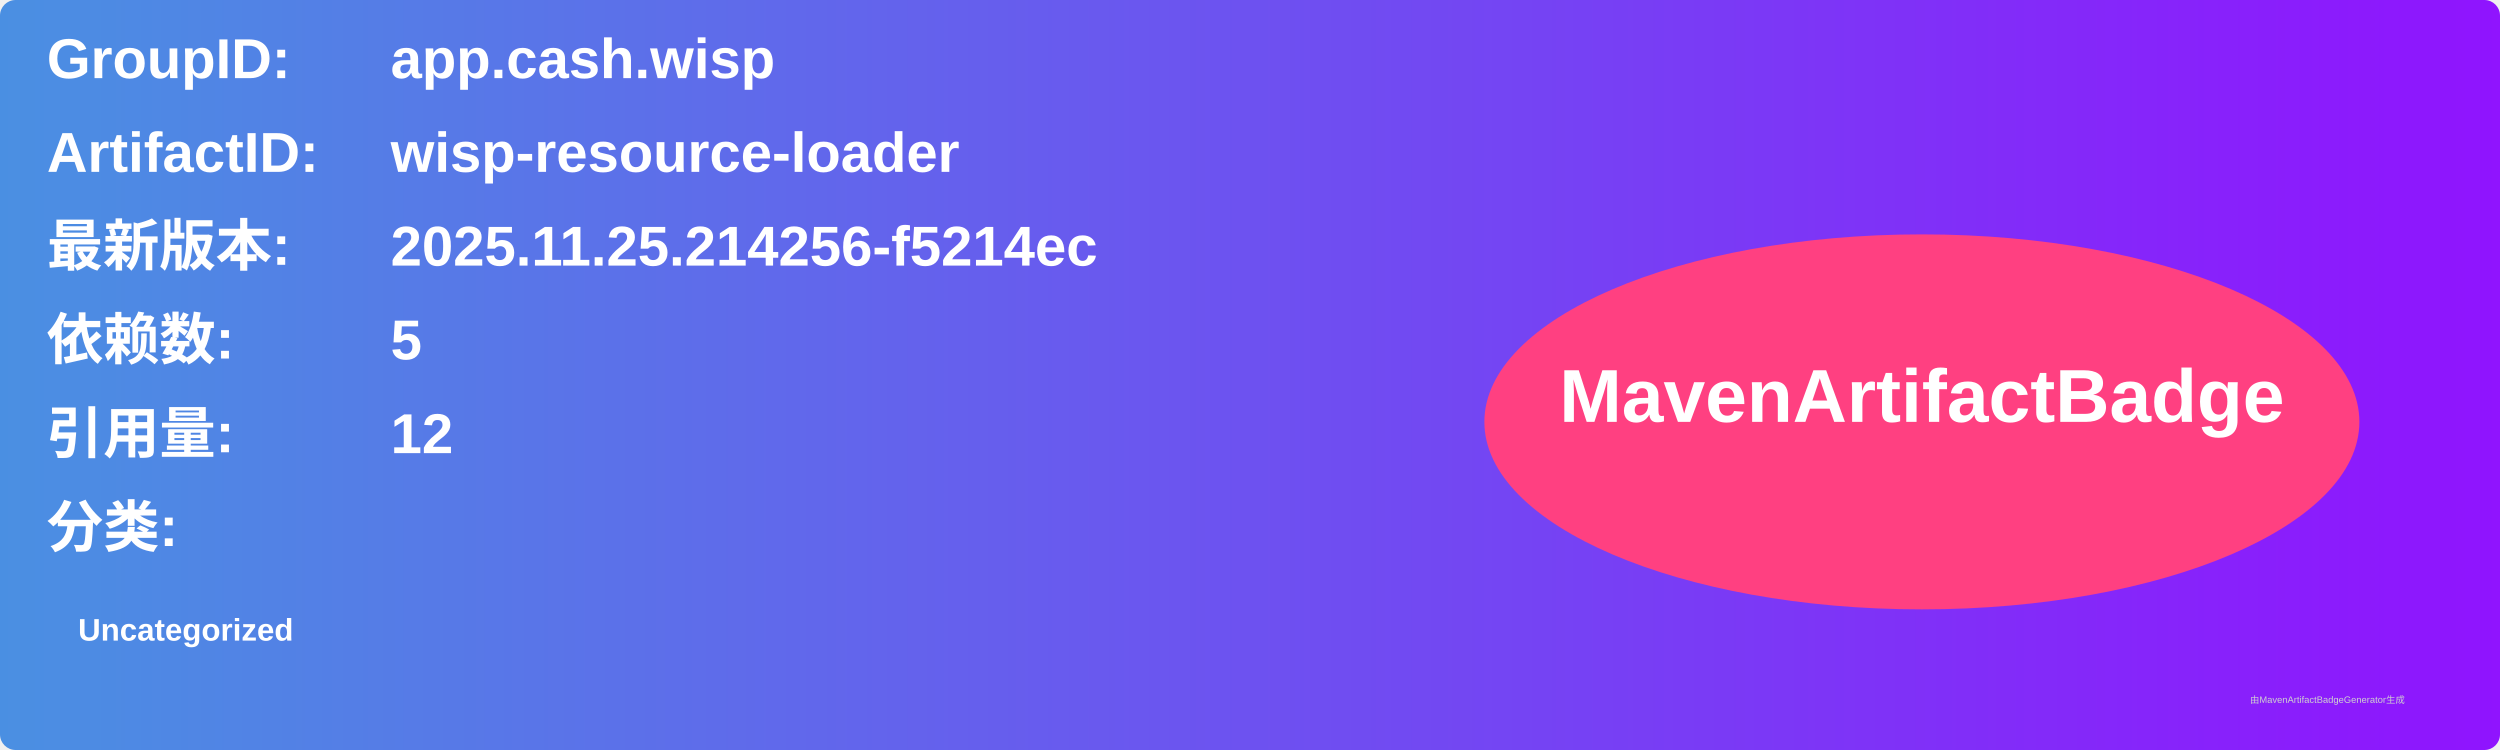
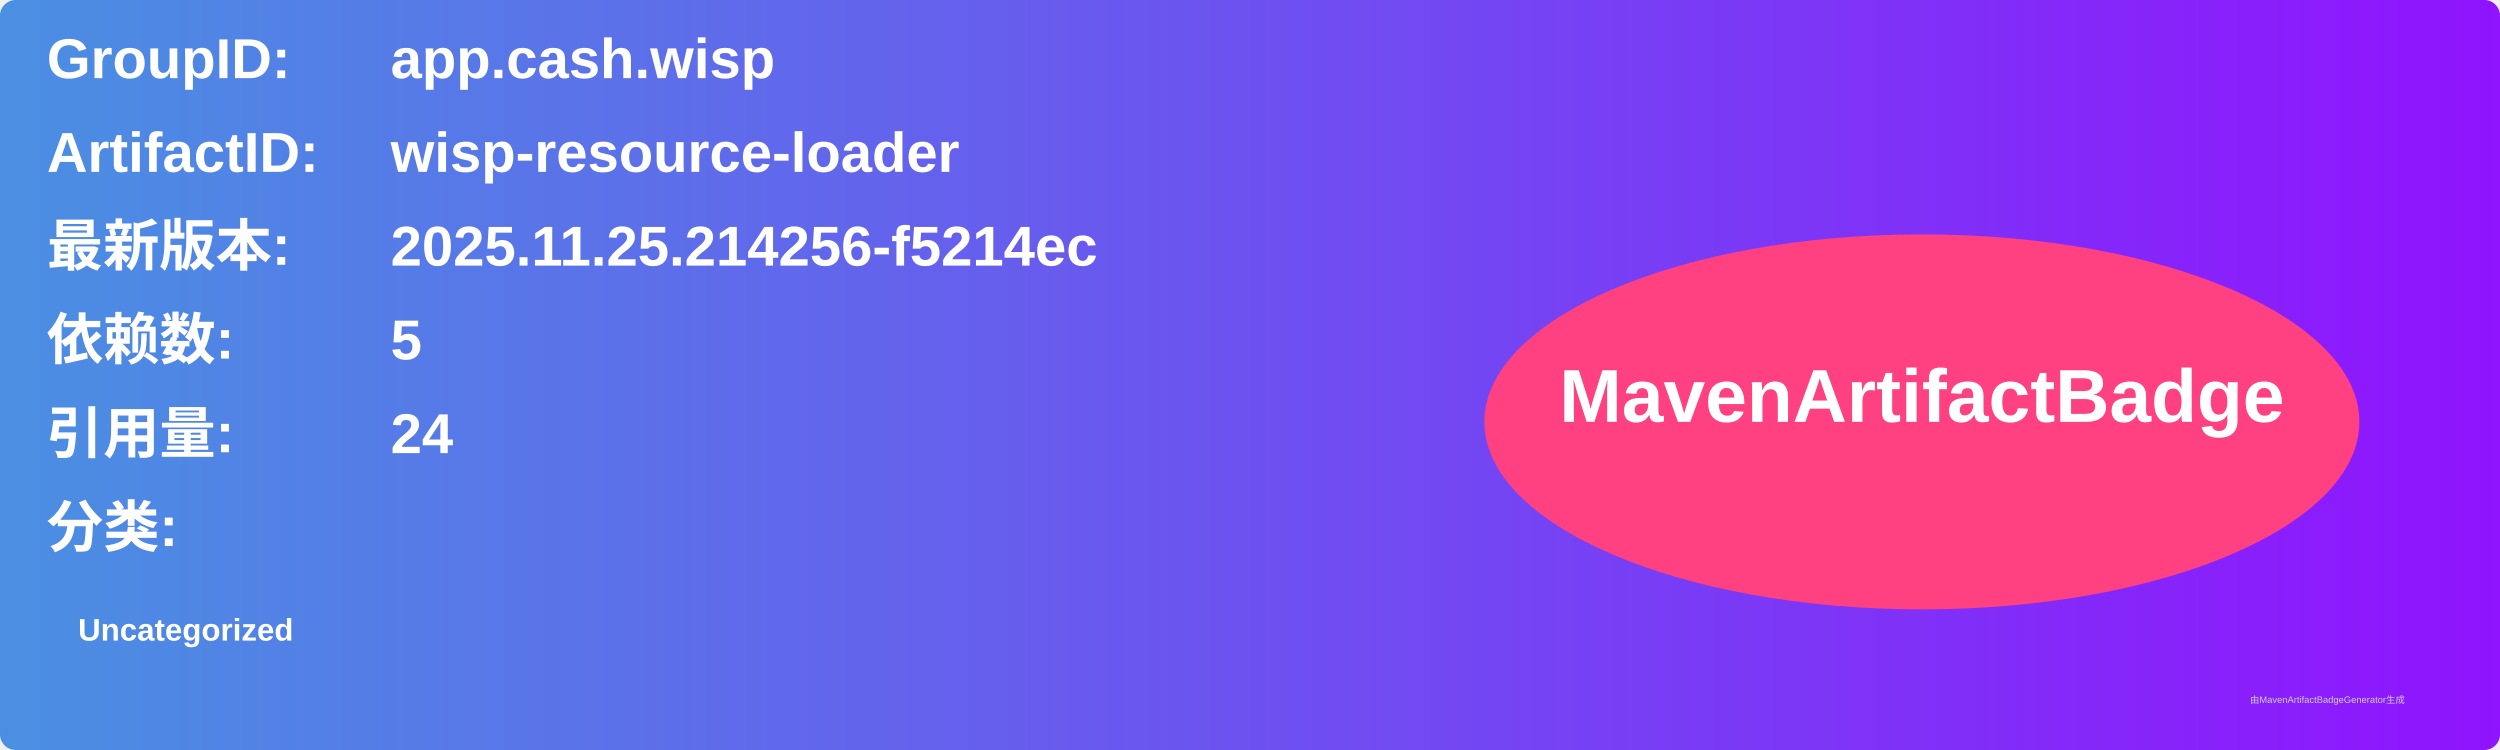
<svg xmlns="http://www.w3.org/2000/svg" width="800" height="240" viewBox="0 0 800 240">
  <linearGradient id="grad" x1="0%" y1="0%" x2="100%" y2="0%">
    <stop offset="0%" stop-color="#4a90e2" />
    <stop offset="100%" stop-color="#9013fe" />
  </linearGradient>
  <rect width="100%" height="100%" rx="5" ry="5" fill="url(#grad)" />
  <g transform="translate(15, 15)">
    <text x="0" y="10" font-family="Arial" font-size="18" fill="white" font-weight="bold" width="260">GroupID:</text>
    <text x="110" y="10" font-family="Arial" font-size="18" fill="white" font-weight="bold" width="460">app.cash.wisp</text>
    <text x="0" y="40" font-family="Arial" font-size="18" fill="white" font-weight="bold" width="260">ArtifactID:</text>
    <text x="110" y="40" font-family="Arial" font-size="18" fill="white" font-weight="bold" width="460">wisp-resource-loader</text>
    <text x="0" y="70" font-family="Arial" font-size="18" fill="white" font-weight="bold">最新版本:</text>
    <text x="110" y="70" font-family="Arial" font-size="18" fill="white" font-weight="bold">
      <tspan font-weight="bold">2025.11.25.214256-f5214ec</tspan>
    </text>
    <text x="0" y="100" font-family="Arial" font-size="18" fill="white" font-weight="bold">依赖数: </text>
    <text x="110" y="100" font-family="Arial" font-size="18" fill="white">
      <tspan font-weight="bold">5</tspan>
    </text>
    <text x="0" y="130" font-family="Arial" font-size="18" fill="white" font-weight="bold">引用量: </text>
    <text x="110" y="130" font-family="Arial" font-size="18" fill="white">
-       <tspan font-weight="bold">12</tspan>
+       <tspan font-weight="bold">24</tspan>
    </text>
    <text x="0" y="160" font-family="Arial" font-size="18" fill="white" font-weight="bold">分类:</text>
    <text x="10" y="190" font-family="Arial" font-size="10" fill="white">
      <tspan font-weight="bold">Uncategorized</tspan>
    </text>
    <ellipse cx="600" cy="120" rx="140" ry="60" fill="#ff4081" />
    <text x="600" y="120" text-anchor="middle" font-family="Arial" font-size="24" fill="white" font-weight="bold">MavenArtifactBadge</text>
  </g>
  <text x="720" y="225" font-family="Arial" font-size="3" fill="#d0d0d0">由MavenArtifactBadgeGenerator生成</text>
</svg>
